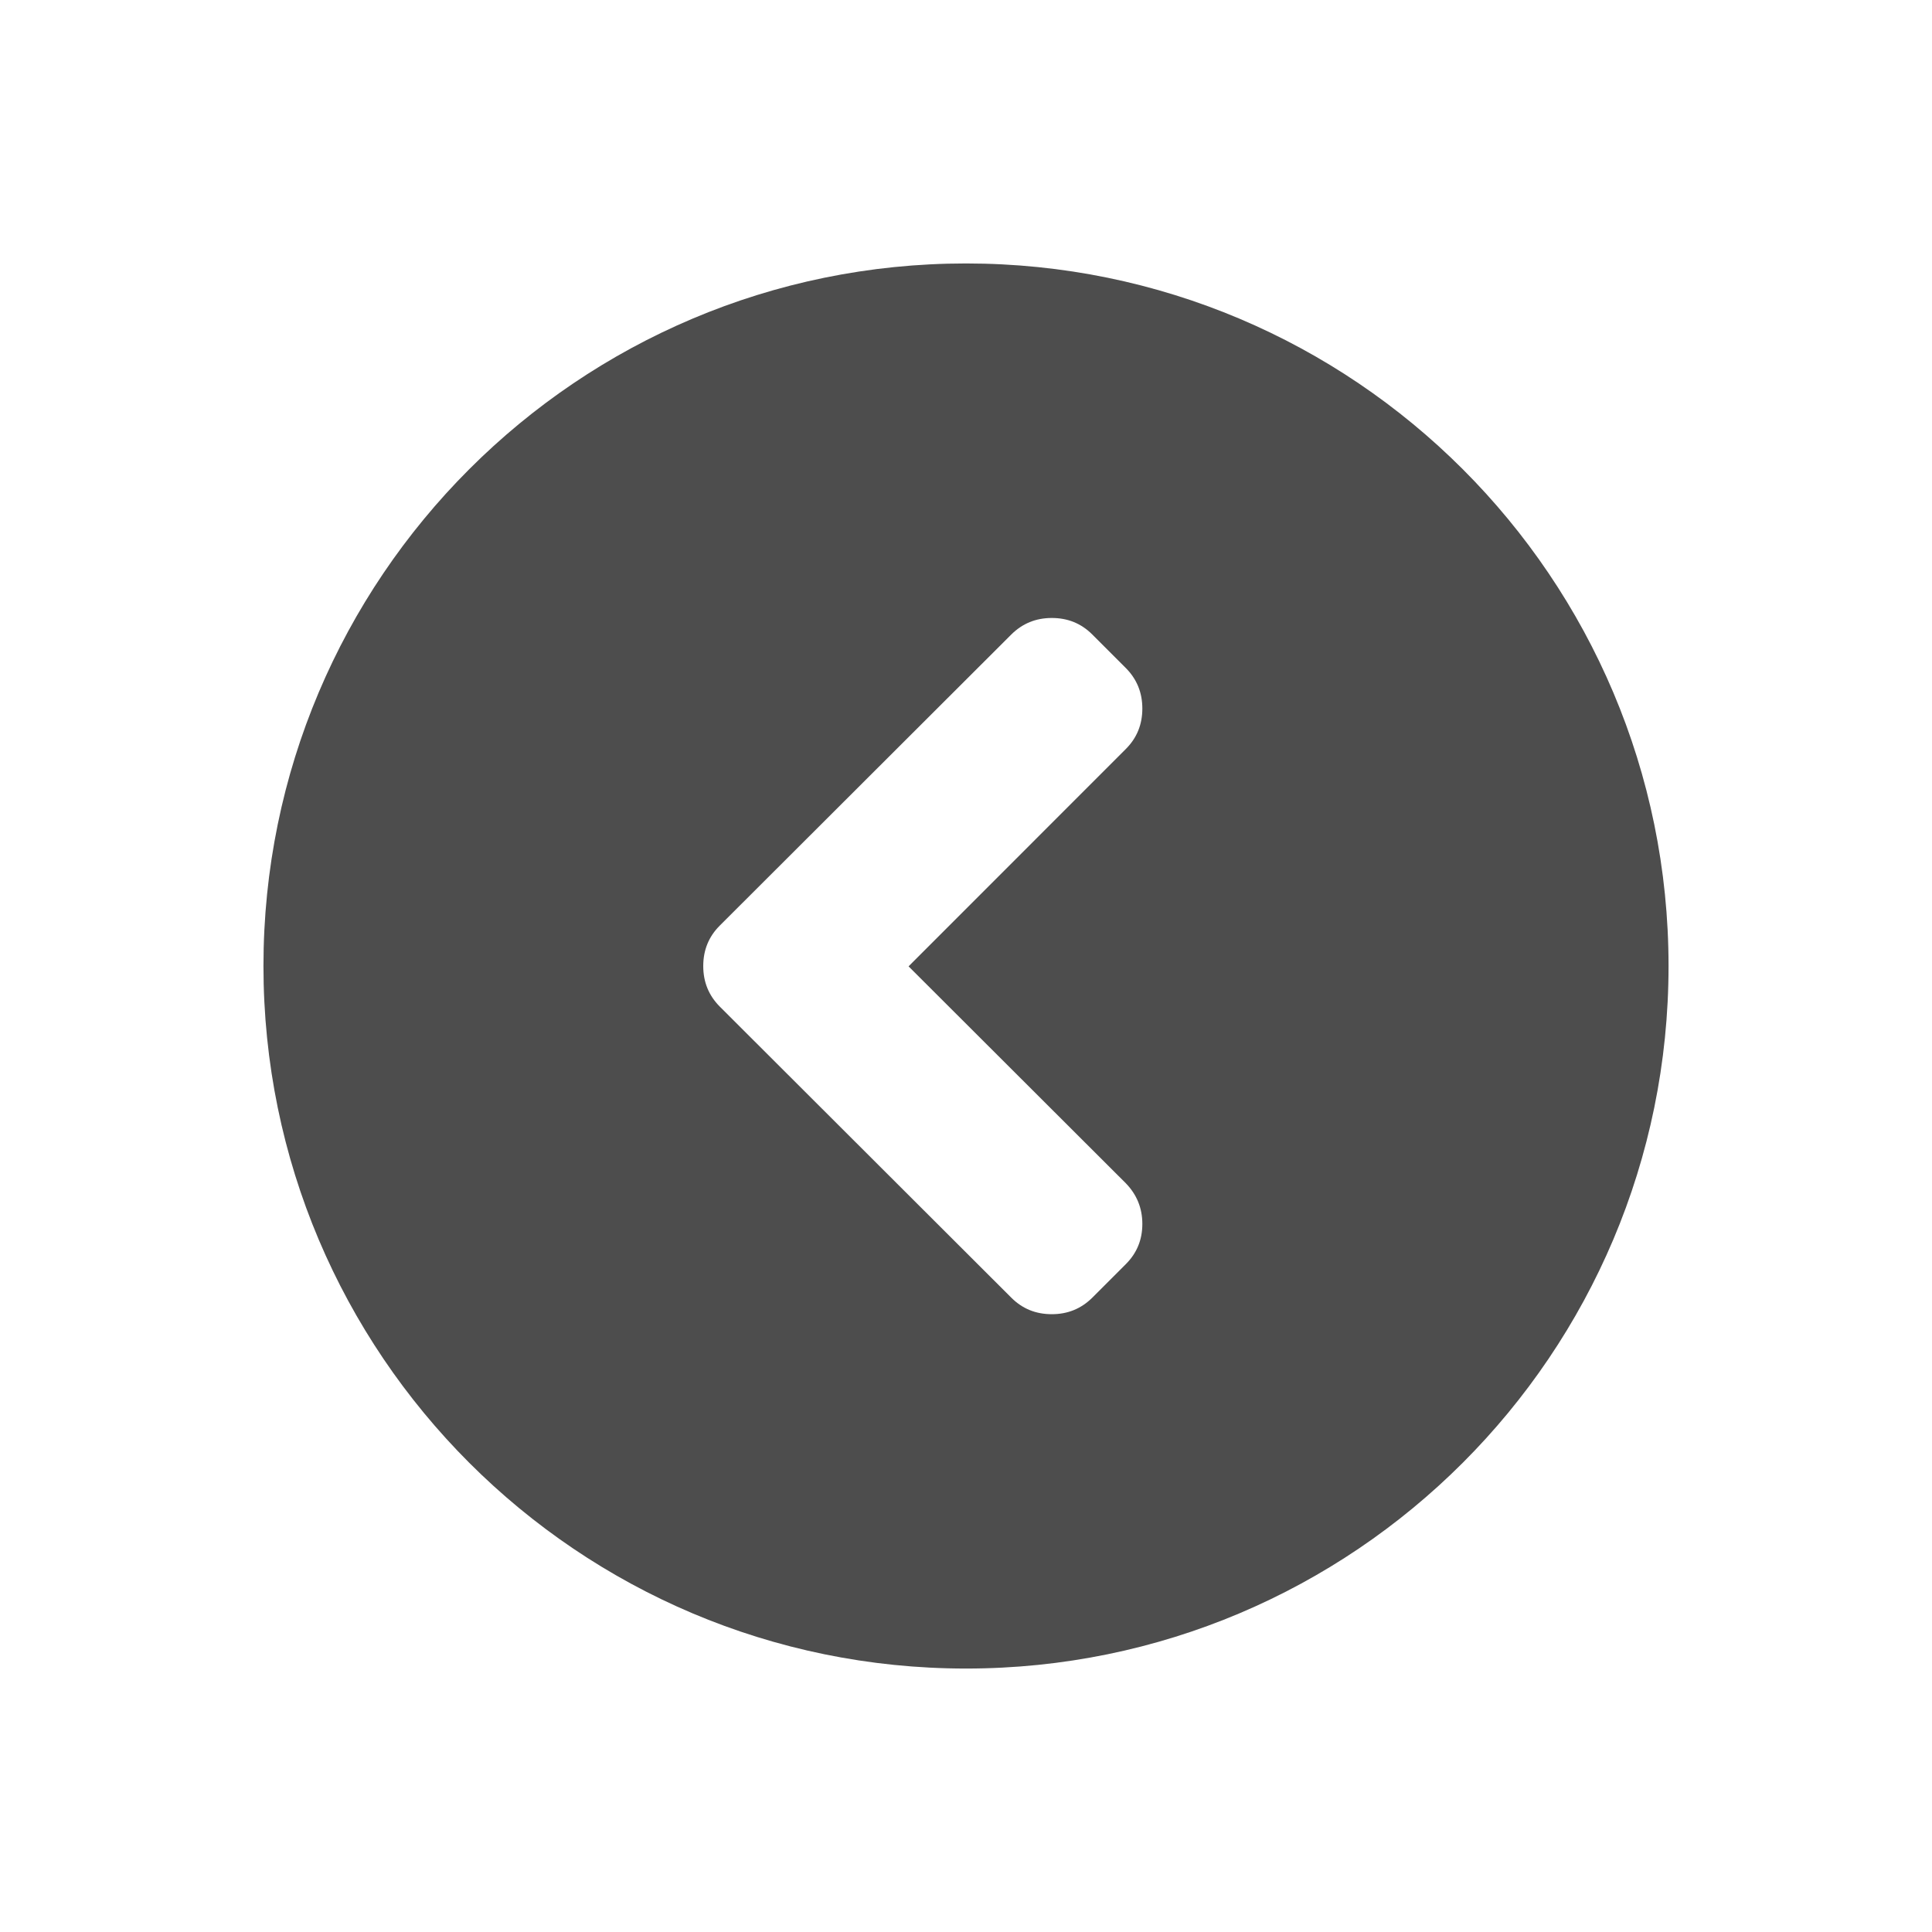
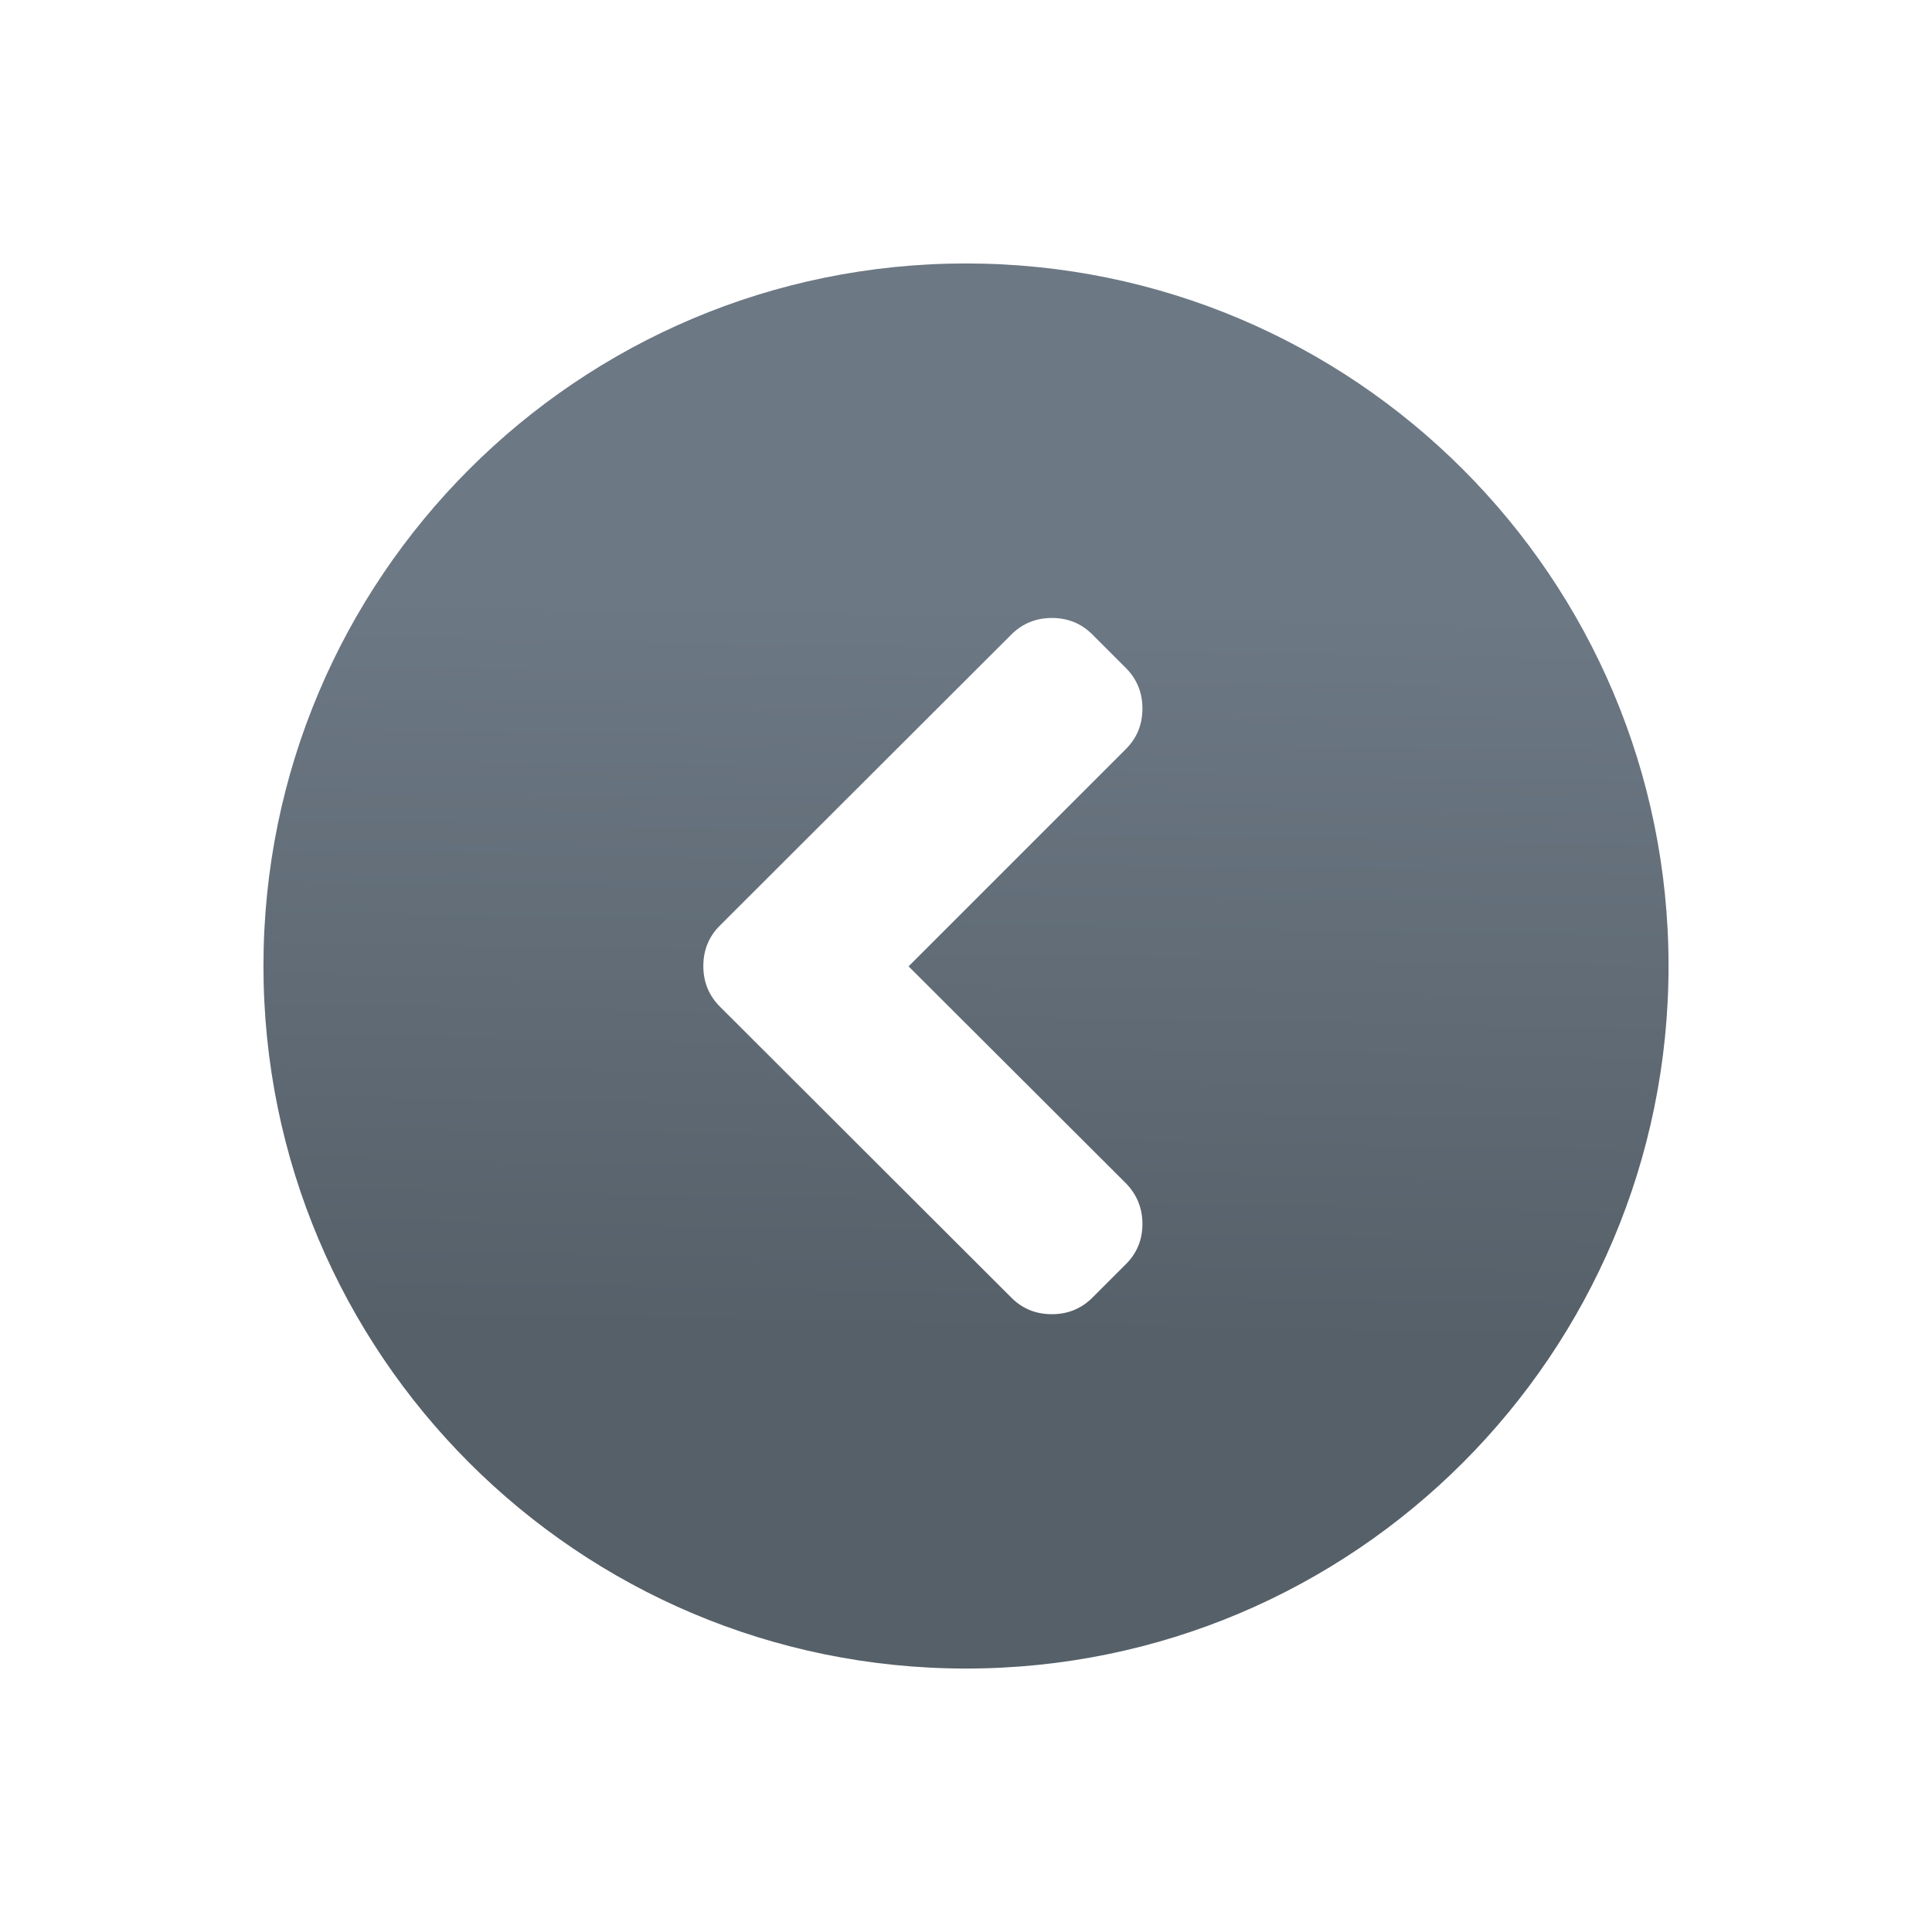
- <svg xmlns="http://www.w3.org/2000/svg" viewBox="0 0 22 22">
-   <defs id="defs3051">
-     <style type="text/css" id="current-color-scheme">
-      .ColorScheme-Text {
-        color:#4d4d4d;
-      }
-      </style>
-   </defs>
-   <path style="fill:currentColor;fill-opacity:1;stroke:none" d="m10.346 11.004 2.474-2.475c.126-.126.188-.279.188-.461 0-.182-.063-.335-.188-.461l-.382-.382c-.126-.126-.279-.188-.461-.188-.182 0-.335.063-.461.188l-3.32 3.315c-.126.126-.188.279-.188.461 0 .182.063.335.188.461l3.32 3.315c.126.126.279.188.461.188.182 0 .335-.063.461-.188l.382-.382c.126-.126.188-.278.188-.458 0-.18-.063-.334-.188-.463zm8.654-.004a8 8 0 0 1 -8 8 8 8 0 0 1 -8-8 8 8 0 0 1 8-8 8 8 0 0 1 8 8z" class="ColorScheme-Text" />
+ <svg xmlns="http://www.w3.org/2000/svg" height="22" viewBox="0 0 22 22" width="22">
+   <linearGradient id="a" gradientUnits="userSpaceOnUse" x1="10.801" x2="10.95" y1="15.237" y2="6.846">
+     <stop offset="0" stop-color="#566069" />
+     <stop offset="1" stop-color="#6c7884" />
+   </linearGradient>
+   <path d="m10.346 11.004 2.475-2.475c.126-.126.188-.279.188-.461 0-.182-.063-.335-.188-.461l-.382-.382c-.126-.126-.279-.188-.461-.188-.182 0-.335.063-.461.188l-3.32 3.315c-.126.126-.188.279-.188.461 0 .182.063.335.188.461l3.32 3.315c.126.126.279.188.461.188.182 0 .335-.063.461-.188l.382-.382c.126-.126.188-.278.188-.458 0-.18-.063-.334-.188-.463zm8.654-.004a8 8 0 0 1 -8 8 8 8 0 0 1 -8-8 8 8 0 0 1 8-8 8 8 0 0 1 8 8z" fill="url(#a)" stroke-width=".062" />
</svg>
